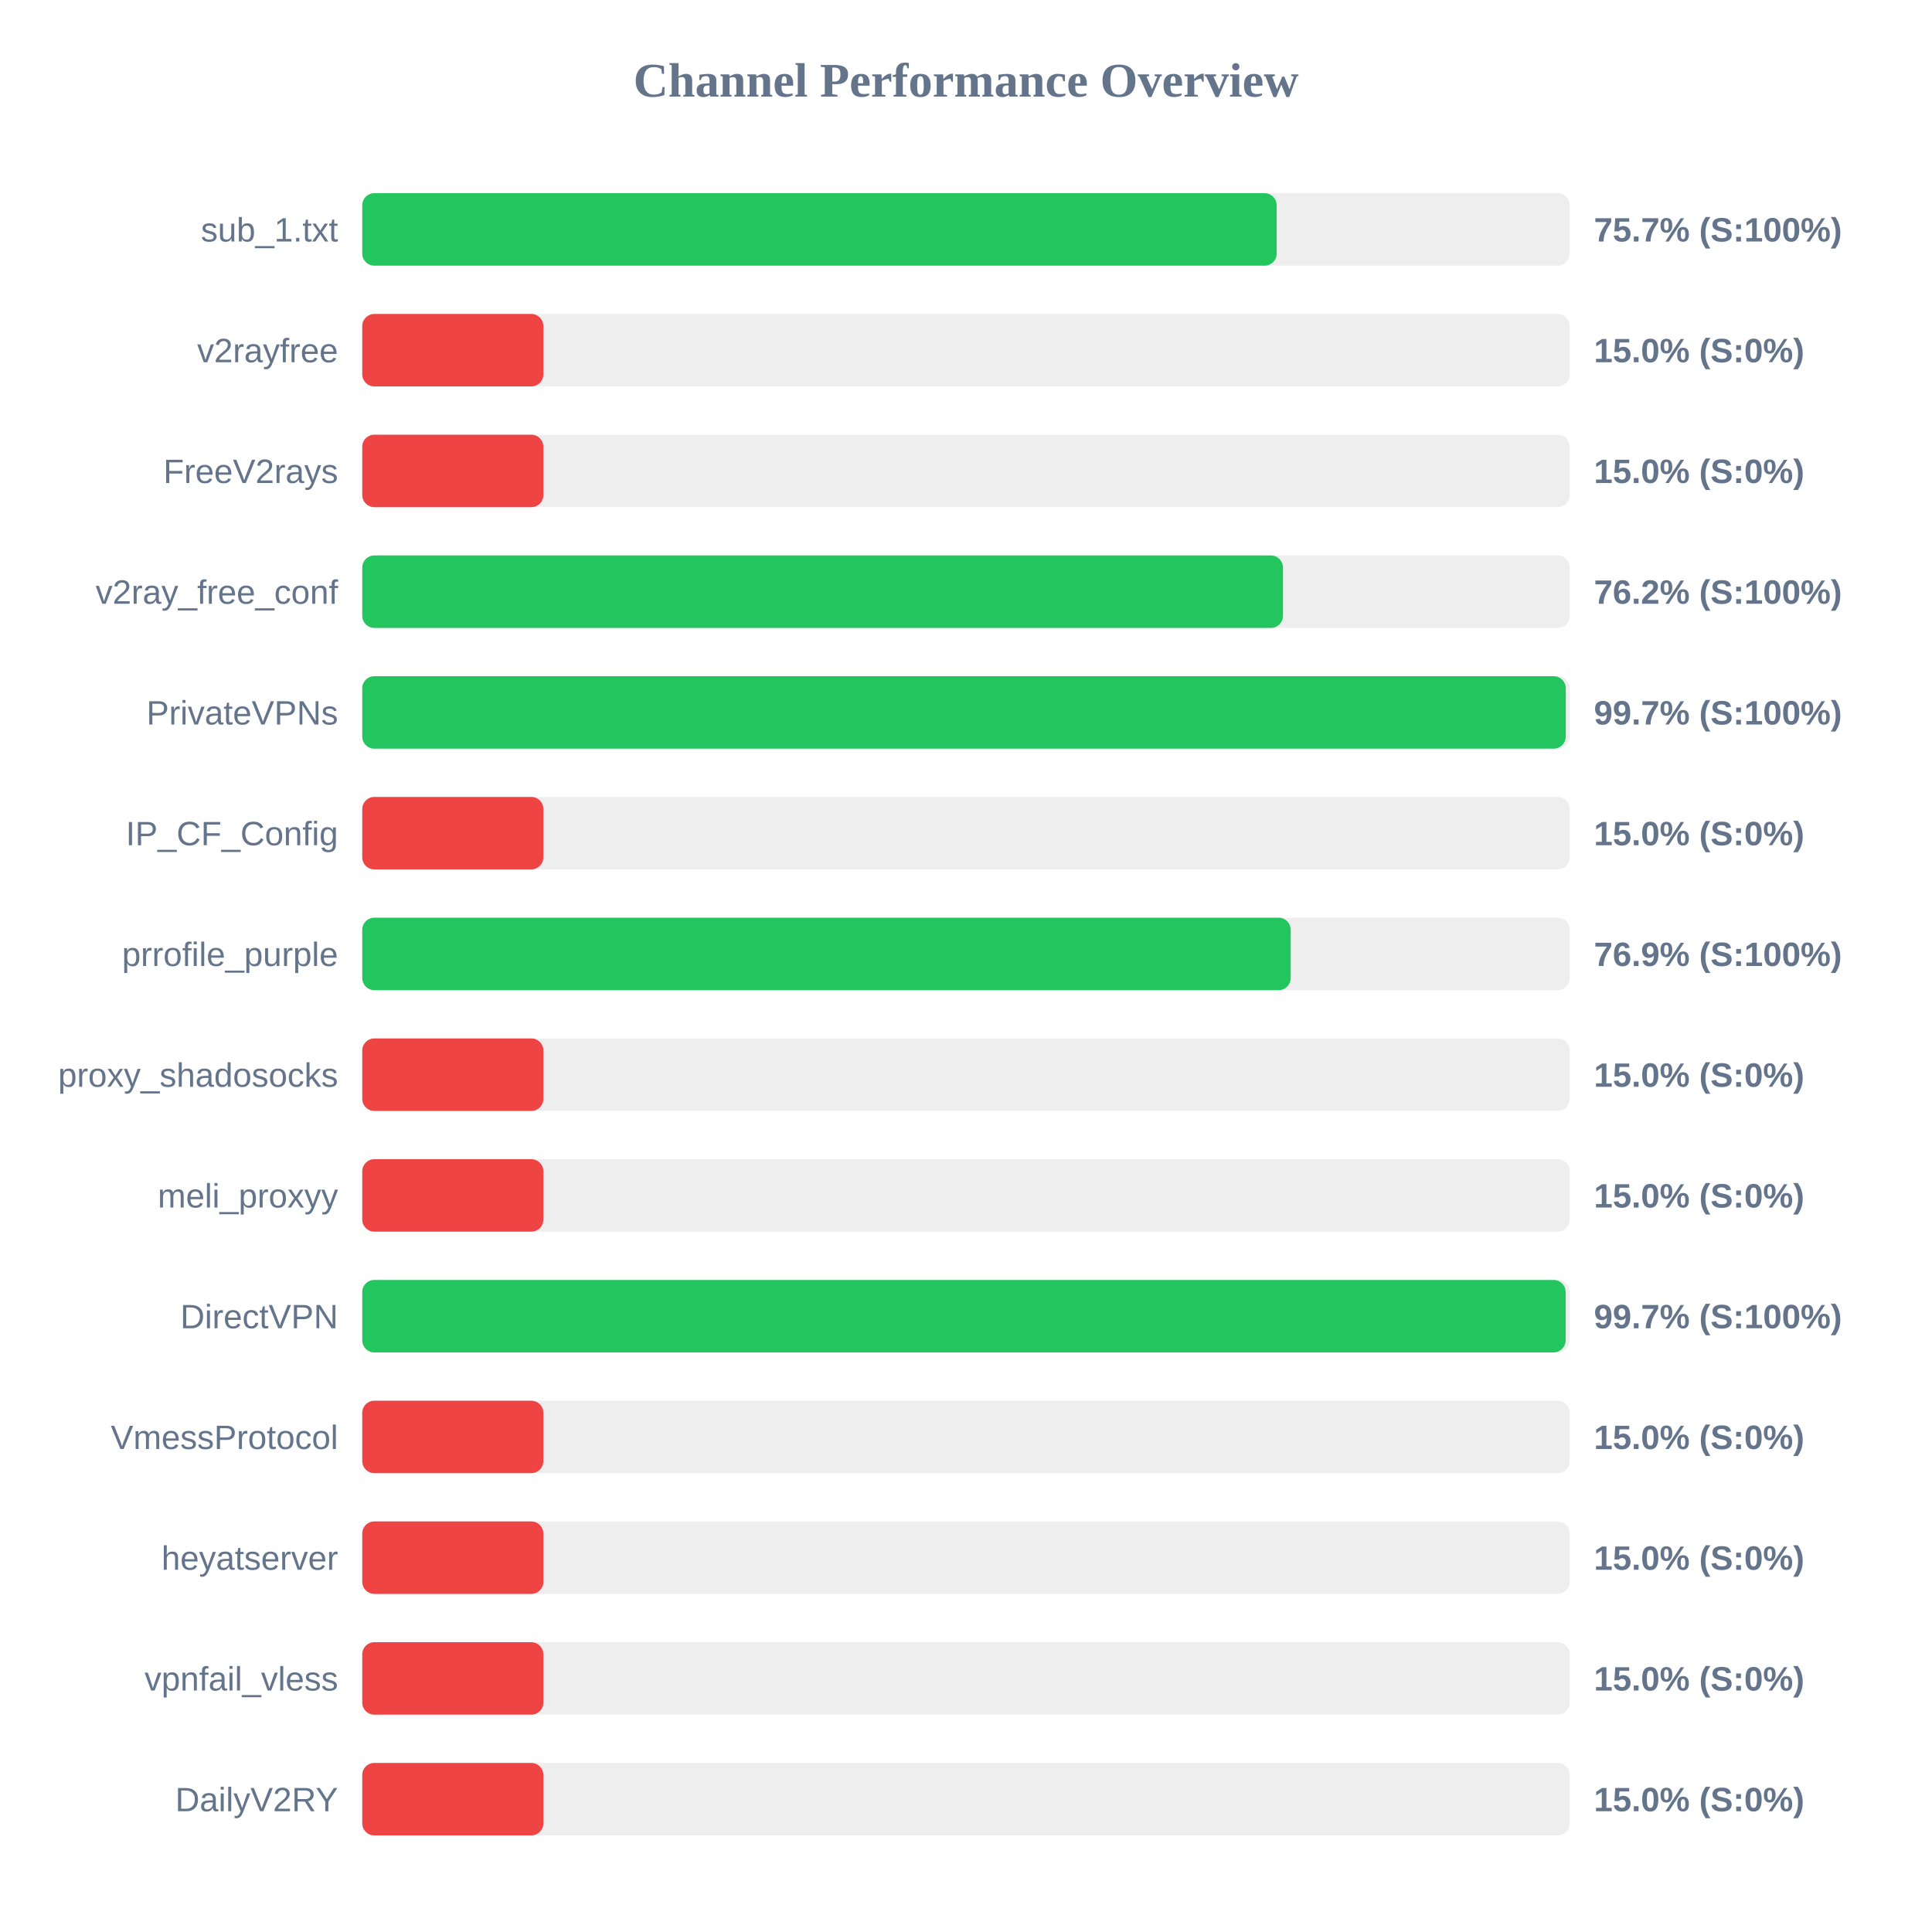
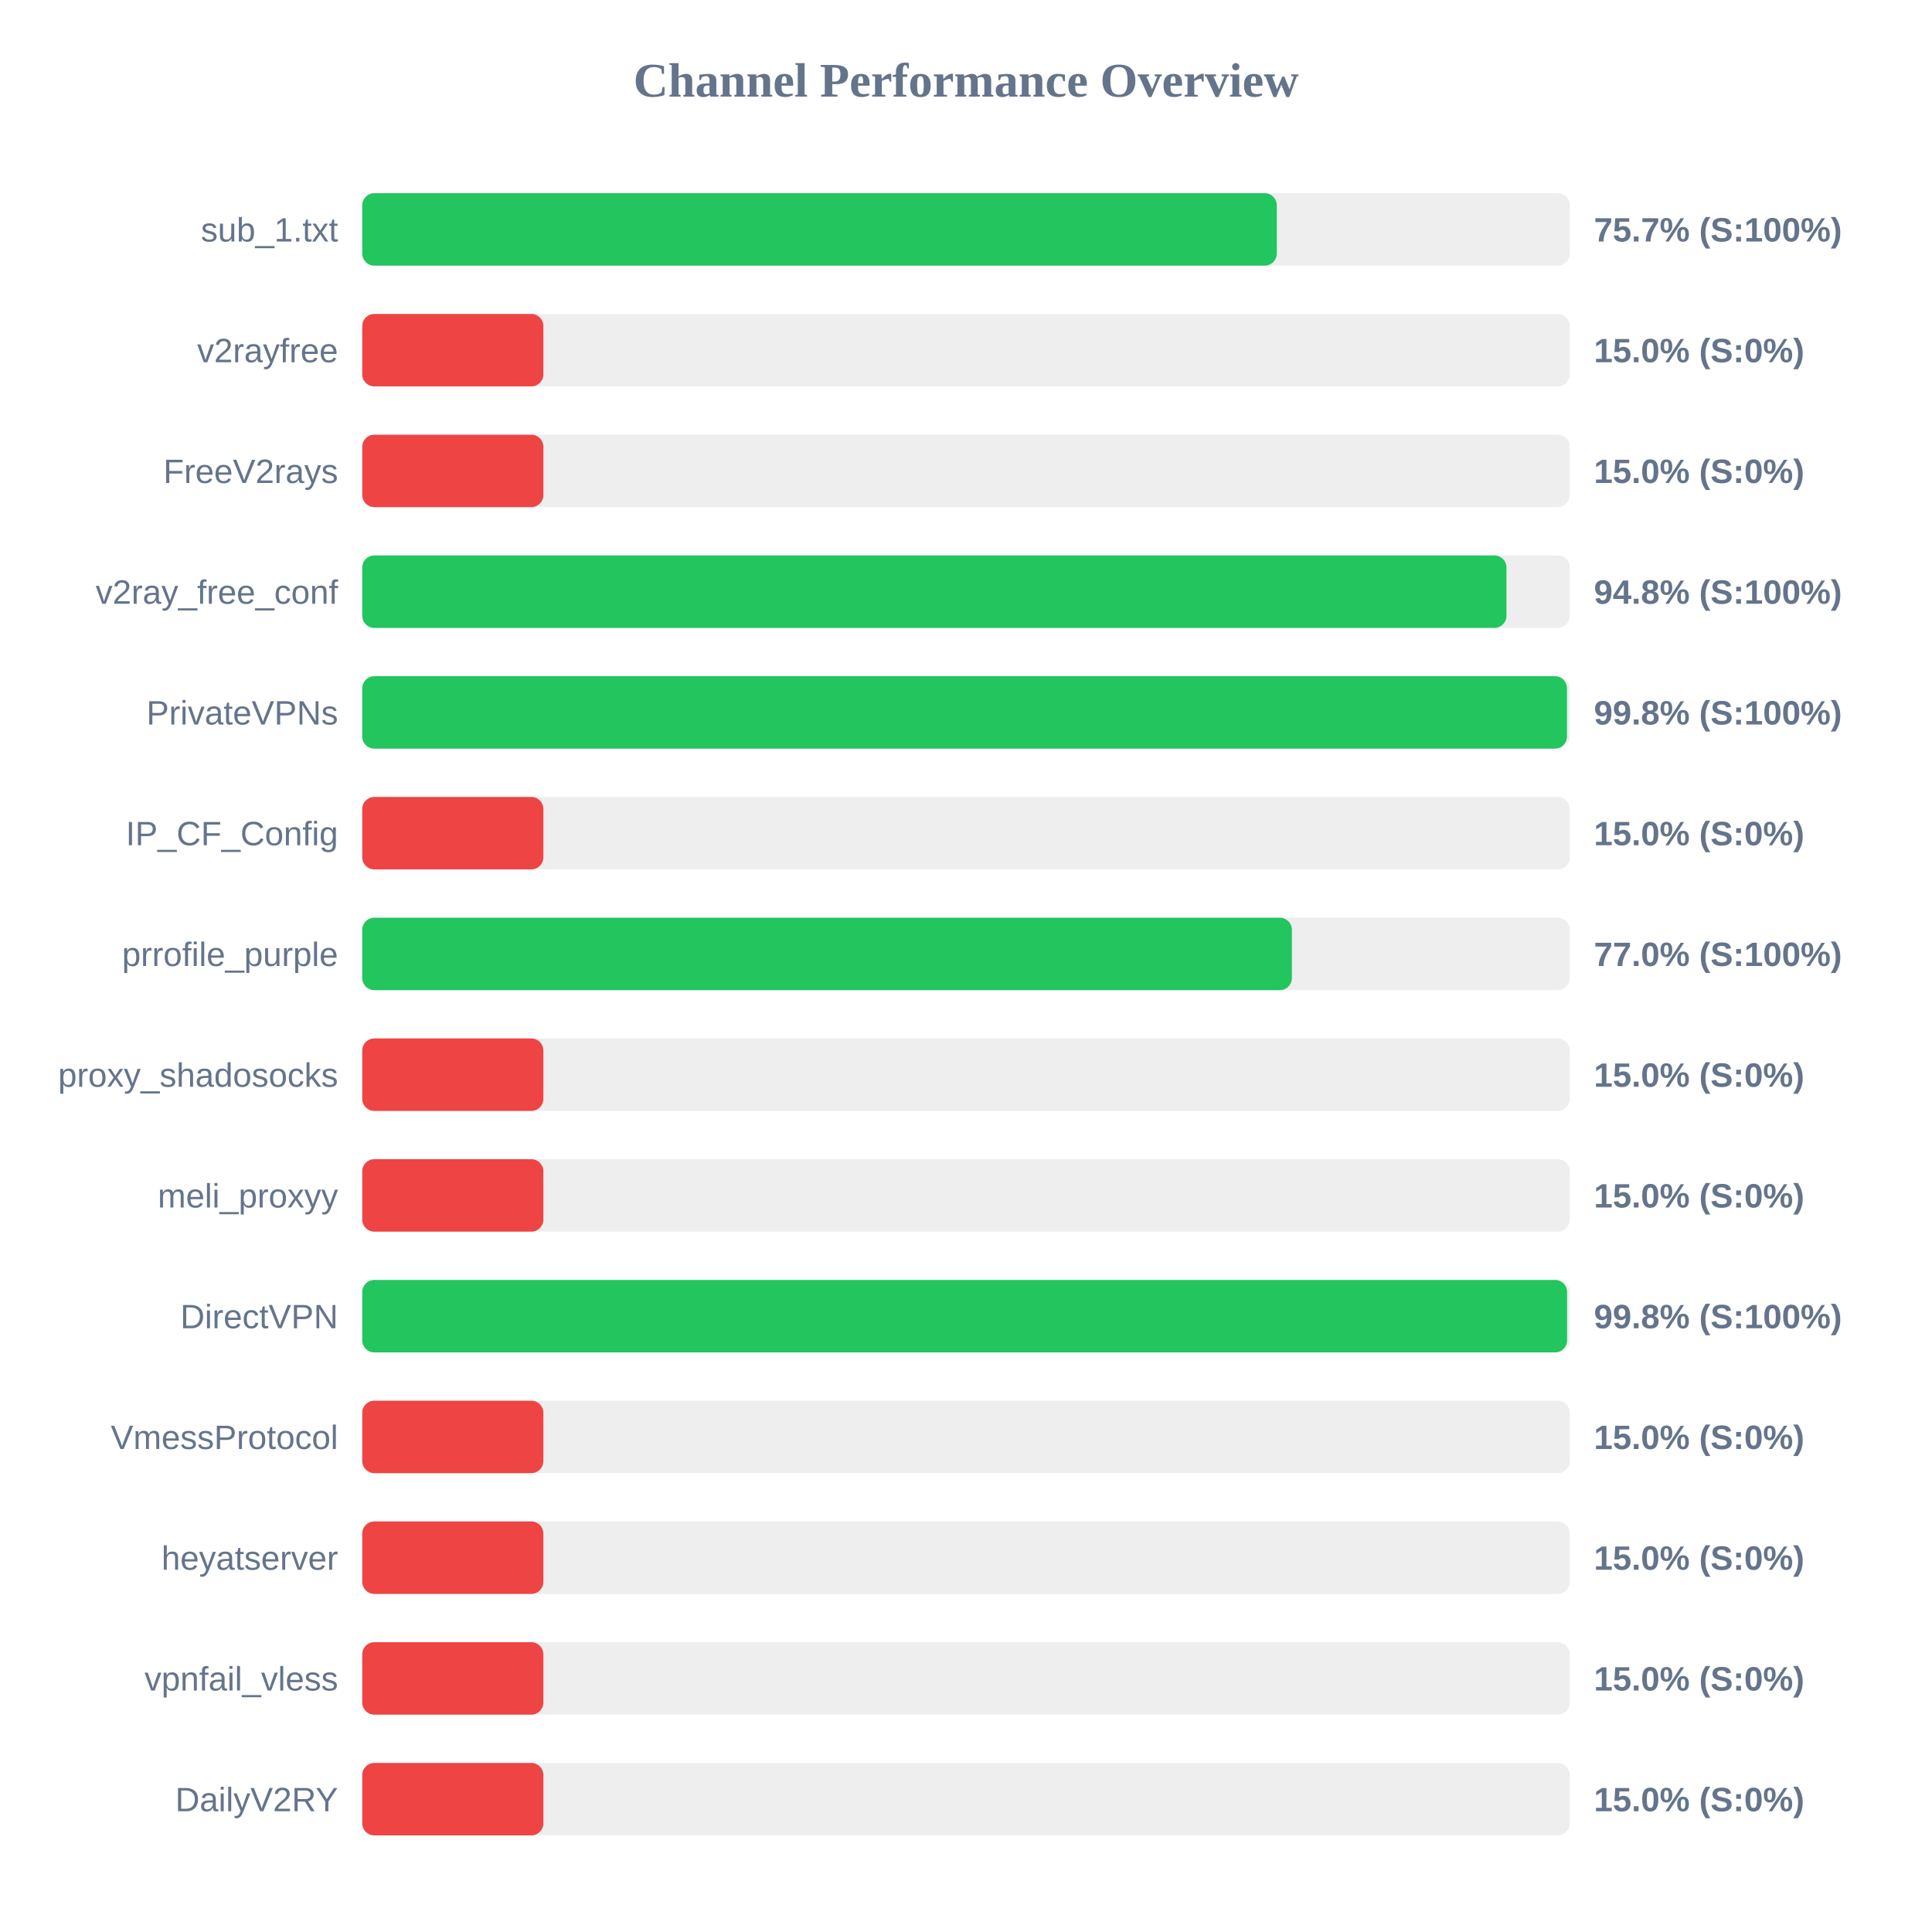
<svg xmlns="http://www.w3.org/2000/svg" width="800" height="800" version="1.1">
  <style>
        .row { font: 14px Arial; fill: #64748b; }
        .score { font: bold 14px Arial; fill: #64748b; }
    </style>
  <text x="400" y="40" text-anchor="middle" font-size="20px" font-weight="bold" fill="#64748b">Channel Performance Overview</text>
  <rect x="150" y="80" width="500" height="30" fill="#eee" rx="5" />
-   <rect x="150" y="80" width="378.65" height="30" fill="#22c55e" rx="5" />
+   <rect x="150" y="80" width="378.7" height="30" fill="#22c55e" rx="5" />
  <text x="140" y="100" text-anchor="end" class="row">sub_1.txt</text>
  <text x="660" y="100" text-anchor="start" class="score">75.7% (S:100%)</text>
  <rect x="150" y="130" width="500" height="30" fill="#eee" rx="5" />
  <rect x="150" y="130" width="75.0" height="30" fill="#ef4444" rx="5" />
  <text x="140" y="150" text-anchor="end" class="row">v2rayfree</text>
  <text x="660" y="150" text-anchor="start" class="score">15.0% (S:0%)</text>
  <rect x="150" y="180" width="500" height="30" fill="#eee" rx="5" />
  <rect x="150" y="180" width="75.0" height="30" fill="#ef4444" rx="5" />
  <text x="140" y="200" text-anchor="end" class="row">FreeV2rays</text>
  <text x="660" y="200" text-anchor="start" class="score">15.0% (S:0%)</text>
  <rect x="150" y="230" width="500" height="30" fill="#eee" rx="5" />
-   <rect x="150" y="230" width="381.25" height="30" fill="#22c55e" rx="5" />
+   <rect x="150" y="230" width="473.8" height="30" fill="#22c55e" rx="5" />
  <text x="140" y="250" text-anchor="end" class="row">v2ray_free_conf</text>
-   <text x="660" y="250" text-anchor="start" class="score">76.2% (S:100%)</text>
+   <text x="660" y="250" text-anchor="start" class="score">94.8% (S:100%)</text>
  <rect x="150" y="280" width="500" height="30" fill="#eee" rx="5" />
-   <rect x="150" y="280" width="498.35" height="30" fill="#22c55e" rx="5" />
+   <rect x="150" y="280" width="498.85" height="30" fill="#22c55e" rx="5" />
  <text x="140" y="300" text-anchor="end" class="row">PrivateVPNs</text>
-   <text x="660" y="300" text-anchor="start" class="score">99.7% (S:100%)</text>
+   <text x="660" y="300" text-anchor="start" class="score">99.8% (S:100%)</text>
  <rect x="150" y="330" width="500" height="30" fill="#eee" rx="5" />
  <rect x="150" y="330" width="75.0" height="30" fill="#ef4444" rx="5" />
  <text x="140" y="350" text-anchor="end" class="row">IP_CF_Config</text>
  <text x="660" y="350" text-anchor="start" class="score">15.0% (S:0%)</text>
  <rect x="150" y="380" width="500" height="30" fill="#eee" rx="5" />
-   <rect x="150" y="380" width="384.45" height="30" fill="#22c55e" rx="5" />
+   <rect x="150" y="380" width="384.95" height="30" fill="#22c55e" rx="5" />
  <text x="140" y="400" text-anchor="end" class="row">prrofile_purple</text>
-   <text x="660" y="400" text-anchor="start" class="score">76.9% (S:100%)</text>
+   <text x="660" y="400" text-anchor="start" class="score">77.0% (S:100%)</text>
  <rect x="150" y="430" width="500" height="30" fill="#eee" rx="5" />
  <rect x="150" y="430" width="75.0" height="30" fill="#ef4444" rx="5" />
  <text x="140" y="450" text-anchor="end" class="row">proxy_shadosocks</text>
  <text x="660" y="450" text-anchor="start" class="score">15.0% (S:0%)</text>
  <rect x="150" y="480" width="500" height="30" fill="#eee" rx="5" />
  <rect x="150" y="480" width="75.0" height="30" fill="#ef4444" rx="5" />
  <text x="140" y="500" text-anchor="end" class="row">meli_proxyy</text>
  <text x="660" y="500" text-anchor="start" class="score">15.0% (S:0%)</text>
  <rect x="150" y="530" width="500" height="30" fill="#eee" rx="5" />
-   <rect x="150" y="530" width="498.3" height="30" fill="#22c55e" rx="5" />
+   <rect x="150" y="530" width="498.9" height="30" fill="#22c55e" rx="5" />
  <text x="140" y="550" text-anchor="end" class="row">DirectVPN</text>
-   <text x="660" y="550" text-anchor="start" class="score">99.7% (S:100%)</text>
+   <text x="660" y="550" text-anchor="start" class="score">99.8% (S:100%)</text>
  <rect x="150" y="580" width="500" height="30" fill="#eee" rx="5" />
  <rect x="150" y="580" width="75.0" height="30" fill="#ef4444" rx="5" />
  <text x="140" y="600" text-anchor="end" class="row">VmessProtocol</text>
  <text x="660" y="600" text-anchor="start" class="score">15.0% (S:0%)</text>
  <rect x="150" y="630" width="500" height="30" fill="#eee" rx="5" />
  <rect x="150" y="630" width="75.0" height="30" fill="#ef4444" rx="5" />
  <text x="140" y="650" text-anchor="end" class="row">heyatserver</text>
  <text x="660" y="650" text-anchor="start" class="score">15.0% (S:0%)</text>
  <rect x="150" y="680" width="500" height="30" fill="#eee" rx="5" />
  <rect x="150" y="680" width="75.0" height="30" fill="#ef4444" rx="5" />
  <text x="140" y="700" text-anchor="end" class="row">vpnfail_vless</text>
  <text x="660" y="700" text-anchor="start" class="score">15.0% (S:0%)</text>
  <rect x="150" y="730" width="500" height="30" fill="#eee" rx="5" />
  <rect x="150" y="730" width="75.0" height="30" fill="#ef4444" rx="5" />
  <text x="140" y="750" text-anchor="end" class="row">DailyV2RY</text>
  <text x="660" y="750" text-anchor="start" class="score">15.0% (S:0%)</text>
</svg>
